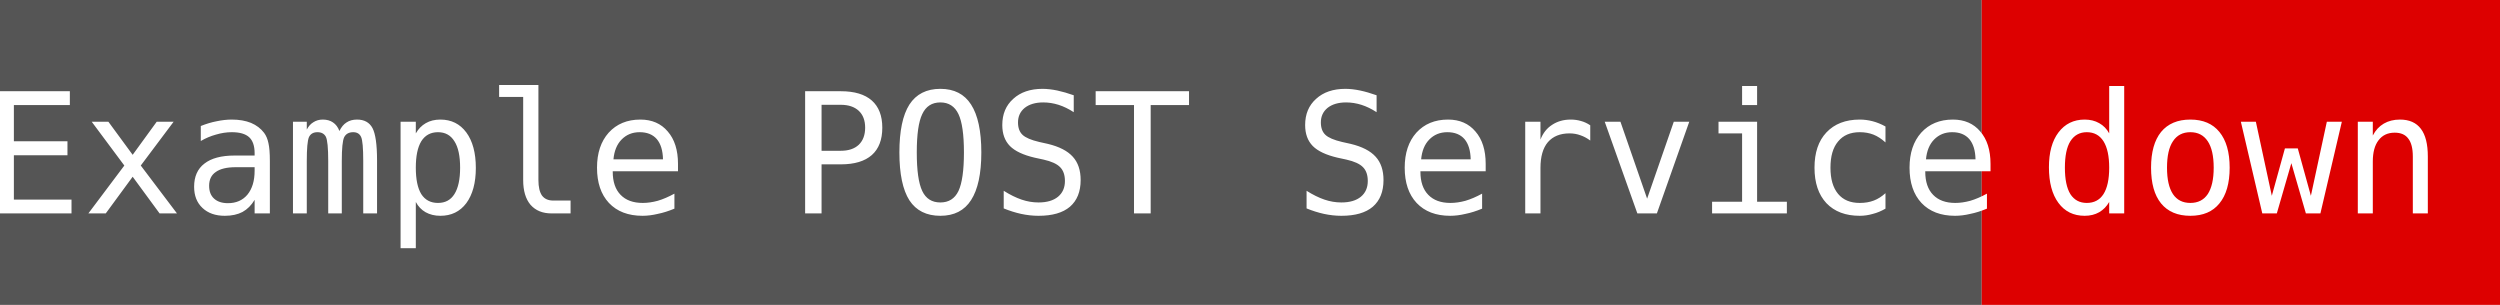
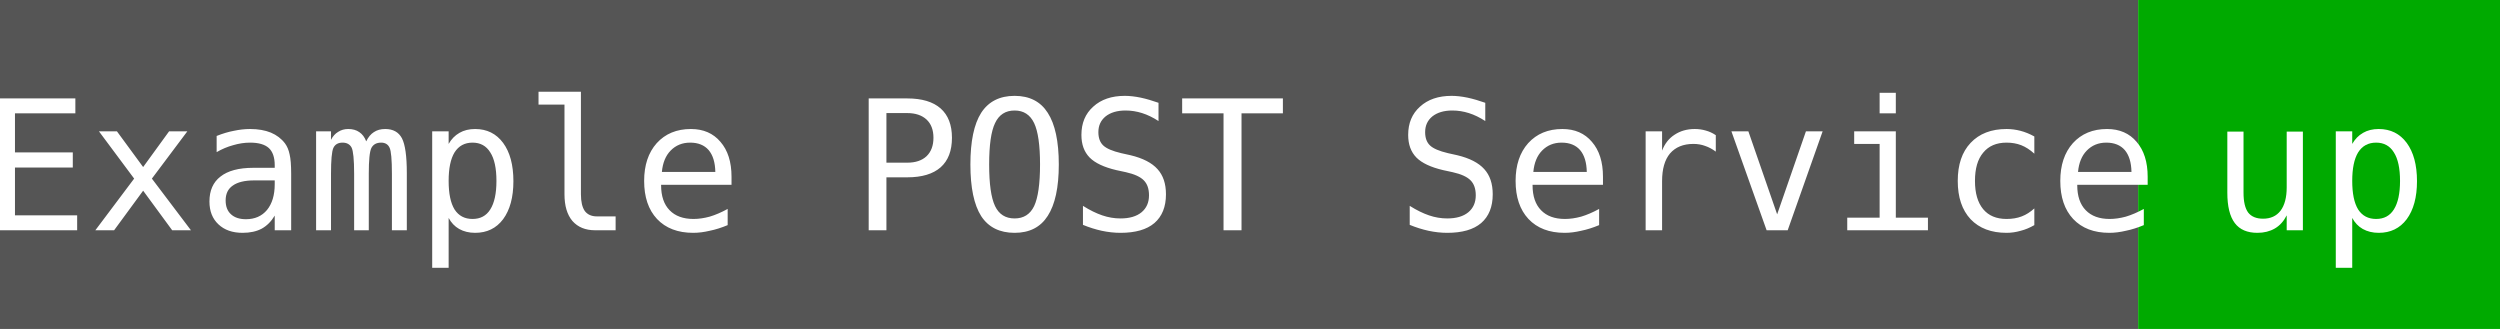
- <svg xmlns="http://www.w3.org/2000/svg" width="164" height="20" role="img" aria-label="Example POST Service: down">
+ <svg xmlns="http://www.w3.org/2000/svg" width="152" height="20" role="img" aria-label="Example POST Service: up">
  <style>
    text { font: 11px monospace; fill: #fff; }
    @media (prefers-color-scheme: dark) {
-       rect.status { fill: #f44; }
+       rect.status { fill: #0f0; }
    }
  </style>
  <rect width="130" height="20" fill="#555" />
-   <rect class="status" x="130" width="34" height="20" fill="#d00" />
+   <rect class="status" x="130" width="22" height="20" fill="#0a0" />
  <text x="65" y="14" text-anchor="middle">Example POST Service</text>
-   <text x="147" y="14" text-anchor="middle">down</text>
+   <text x="141" y="14" text-anchor="middle">up</text>
</svg>
